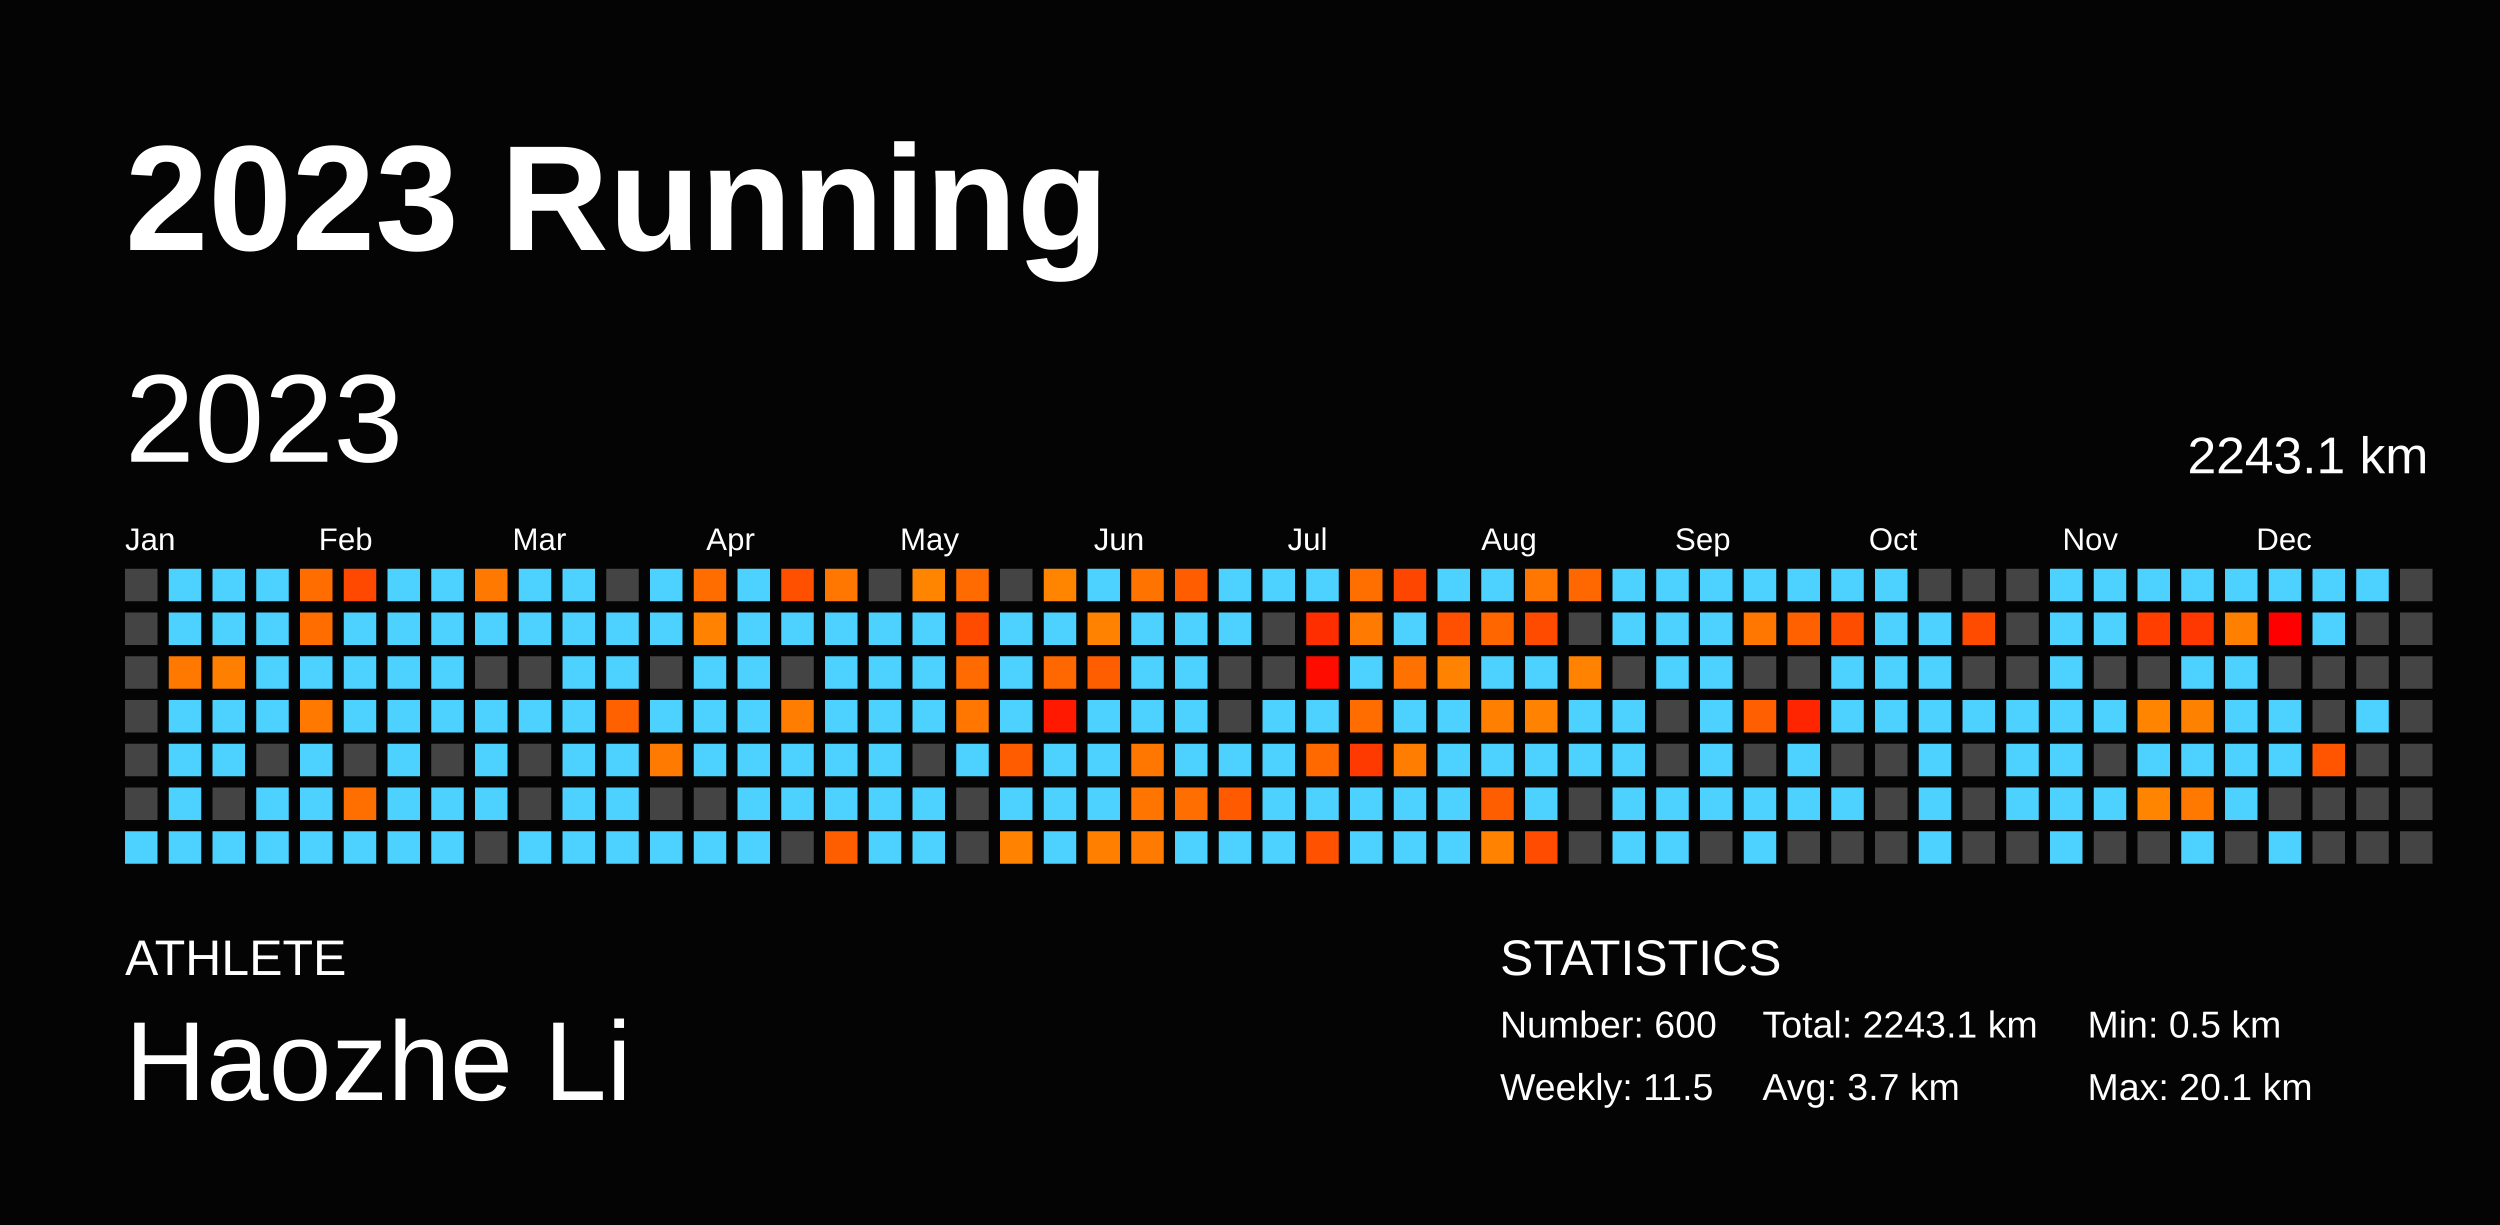
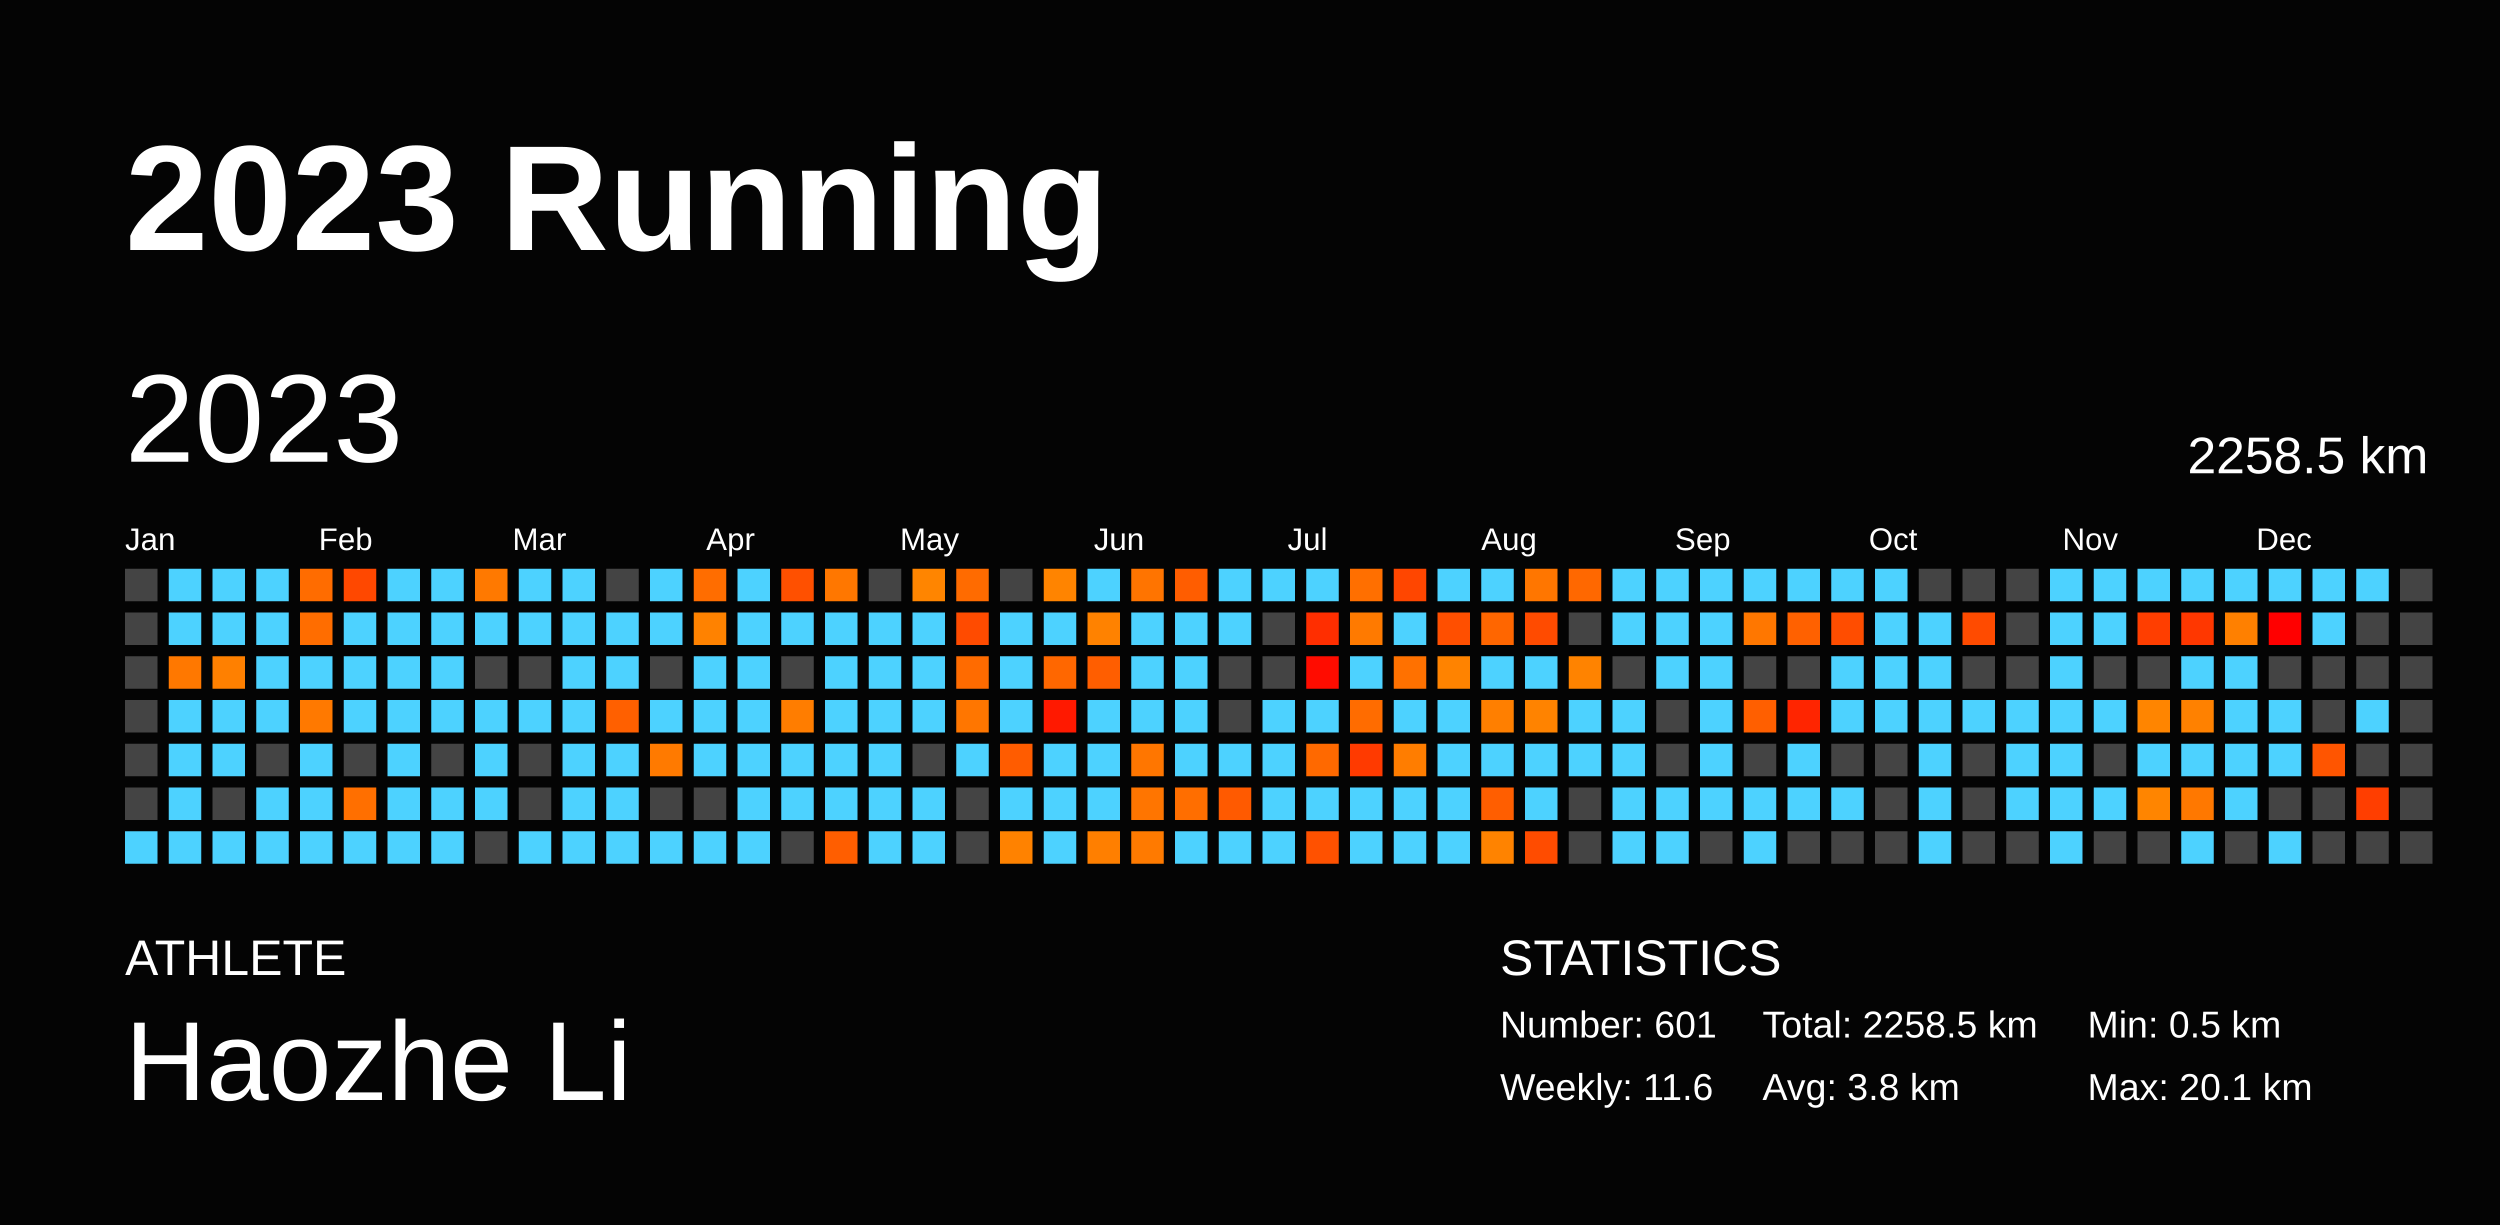
<svg xmlns="http://www.w3.org/2000/svg" baseProfile="full" height="98mm" version="1.1" viewBox="0,0,200,98" width="200mm">
  <defs />
  <rect fill="#040404" height="98" width="200" x="0" y="0" />
  <text fill="#FFFFFF" style="font-size:12px; font-family:Arial; font-weight:bold;" x="10" y="20">2023 Running</text>
  <text fill="#FFFFFF" style="font-size:4px; font-family:Arial" x="10" y="78">ATHLETE</text>
  <text fill="#FFFFFF" style="font-size:9px; font-family:Arial" x="10" y="88">Haozhe Li</text>
  <text fill="#FFFFFF" style="font-size:4px; font-family:Arial" x="120" y="78">STATISTICS</text>
-   <text fill="#FFFFFF" style="font-size:3px; font-family:Arial" x="120" y="83">Number: 600</text>
-   <text fill="#FFFFFF" style="font-size:3px; font-family:Arial" x="120" y="88">Weekly: 11.5</text>
-   <text fill="#FFFFFF" style="font-size:3px; font-family:Arial" x="141" y="83">Total: 2243.1 km</text>
-   <text fill="#FFFFFF" style="font-size:3px; font-family:Arial" x="141" y="88">Avg: 3.7 km</text>
+   <text fill="#FFFFFF" style="font-size:3px; font-family:Arial" x="120" y="83">Number: 601</text>
+   <text fill="#FFFFFF" style="font-size:3px; font-family:Arial" x="120" y="88">Weekly: 11.6</text>
+   <text fill="#FFFFFF" style="font-size:3px; font-family:Arial" x="141" y="83">Total: 2258.5 km</text>
+   <text fill="#FFFFFF" style="font-size:3px; font-family:Arial" x="141" y="88">Avg: 3.8 km</text>
  <text fill="#FFFFFF" style="font-size:3px; font-family:Arial" x="167" y="83">Min: 0.5 km</text>
  <text fill="#FFFFFF" style="font-size:3px; font-family:Arial" x="167" y="88">Max: 20.1 km</text>
  <text dominant-baseline="hanging" fill="#FFFFFF" style="font-size:10.0px; font-family:Arial;" x="10" y="30">2023</text>
-   <text dominant-baseline="hanging" fill="#FFFFFF" style="font-size:4.125px; font-family:Arial;" x="175" y="35">2243.1 km</text>
+   <text dominant-baseline="hanging" fill="#FFFFFF" style="font-size:4.125px; font-family:Arial;" x="175" y="35">2258.5 km</text>
  <text fill="#FFFFFF" style="font-size:2.5px; font-family:Arial" x="10.0" y="44">Jan</text>
  <text fill="#FFFFFF" style="font-size:2.5px; font-family:Arial" x="25.5" y="44">Feb</text>
  <text fill="#FFFFFF" style="font-size:2.5px; font-family:Arial" x="41.0" y="44">Mar</text>
  <text fill="#FFFFFF" style="font-size:2.5px; font-family:Arial" x="56.5" y="44">Apr</text>
  <text fill="#FFFFFF" style="font-size:2.5px; font-family:Arial" x="72.0" y="44">May</text>
  <text fill="#FFFFFF" style="font-size:2.5px; font-family:Arial" x="87.5" y="44">Jun</text>
  <text fill="#FFFFFF" style="font-size:2.5px; font-family:Arial" x="103.0" y="44">Jul</text>
  <text fill="#FFFFFF" style="font-size:2.5px; font-family:Arial" x="118.5" y="44">Aug</text>
  <text fill="#FFFFFF" style="font-size:2.5px; font-family:Arial" x="134.0" y="44">Sep</text>
  <text fill="#FFFFFF" style="font-size:2.5px; font-family:Arial" x="149.5" y="44">Oct</text>
  <text fill="#FFFFFF" style="font-size:2.5px; font-family:Arial" x="165.0" y="44">Nov</text>
  <text fill="#FFFFFF" style="font-size:2.5px; font-family:Arial" x="180.5" y="44">Dec</text>
  <rect fill="#444444" height="2.6" width="2.6" x="10.0" y="45.5" />
  <rect fill="#444444" height="2.6" width="2.6" x="10.0" y="49.0" />
  <rect fill="#444444" height="2.6" width="2.6" x="10.0" y="52.5" />
  <rect fill="#444444" height="2.6" width="2.6" x="10.0" y="56.0" />
  <rect fill="#444444" height="2.6" width="2.6" x="10.0" y="59.5" />
  <rect fill="#444444" height="2.6" width="2.6" x="10.0" y="63.0" />
  <rect fill="#4dd2ff" height="2.6" width="2.6" x="10.0" y="66.5" />
  <rect fill="#4dd2ff" height="2.6" width="2.6" x="13.5" y="45.5" />
  <rect fill="#4dd2ff" height="2.6" width="2.6" x="13.5" y="49.0" />
  <rect fill="#ff7800" height="2.6" width="2.6" x="13.5" y="52.5" />
  <rect fill="#4dd2ff" height="2.6" width="2.6" x="13.5" y="56.0" />
  <rect fill="#4dd2ff" height="2.6" width="2.6" x="13.5" y="59.5" />
  <rect fill="#4dd2ff" height="2.6" width="2.6" x="13.5" y="63.0" />
  <rect fill="#4dd2ff" height="2.6" width="2.6" x="13.5" y="66.5" />
  <rect fill="#4dd2ff" height="2.6" width="2.6" x="17.0" y="45.5" />
  <rect fill="#4dd2ff" height="2.6" width="2.6" x="17.0" y="49.0" />
  <rect fill="#ff8000" height="2.6" width="2.6" x="17.0" y="52.5" />
  <rect fill="#4dd2ff" height="2.6" width="2.6" x="17.0" y="56.0" />
  <rect fill="#4dd2ff" height="2.6" width="2.6" x="17.0" y="59.5" />
  <rect fill="#444444" height="2.6" width="2.6" x="17.0" y="63.0" />
  <rect fill="#4dd2ff" height="2.6" width="2.6" x="17.0" y="66.5" />
  <rect fill="#4dd2ff" height="2.6" width="2.6" x="20.5" y="45.5" />
  <rect fill="#4dd2ff" height="2.6" width="2.6" x="20.5" y="49.0" />
  <rect fill="#4dd2ff" height="2.6" width="2.6" x="20.5" y="52.5" />
  <rect fill="#4dd2ff" height="2.6" width="2.6" x="20.5" y="56.0" />
  <rect fill="#444444" height="2.6" width="2.6" x="20.5" y="59.5" />
  <rect fill="#4dd2ff" height="2.6" width="2.6" x="20.5" y="63.0" />
  <rect fill="#4dd2ff" height="2.6" width="2.6" x="20.5" y="66.5" />
  <rect fill="#ff6c00" height="2.6" width="2.6" x="24.0" y="45.5" />
  <rect fill="#ff6d00" height="2.6" width="2.6" x="24.0" y="49.0" />
  <rect fill="#4dd2ff" height="2.6" width="2.6" x="24.0" y="52.5" />
  <rect fill="#ff7900" height="2.6" width="2.6" x="24.0" y="56.0" />
  <rect fill="#4dd2ff" height="2.6" width="2.6" x="24.0" y="59.5" />
  <rect fill="#4dd2ff" height="2.6" width="2.6" x="24.0" y="63.0" />
  <rect fill="#4dd2ff" height="2.6" width="2.6" x="24.0" y="66.5" />
  <rect fill="#ff4800" height="2.6" width="2.6" x="27.5" y="45.5" />
  <rect fill="#4dd2ff" height="2.6" width="2.6" x="27.5" y="49.0" />
  <rect fill="#4dd2ff" height="2.6" width="2.6" x="27.5" y="52.5" />
  <rect fill="#4dd2ff" height="2.6" width="2.6" x="27.5" y="56.0" />
  <rect fill="#444444" height="2.6" width="2.6" x="27.5" y="59.5" />
  <rect fill="#ff6f00" height="2.6" width="2.6" x="27.5" y="63.0" />
  <rect fill="#4dd2ff" height="2.6" width="2.6" x="27.5" y="66.5" />
  <rect fill="#4dd2ff" height="2.6" width="2.6" x="31.0" y="45.5" />
  <rect fill="#4dd2ff" height="2.6" width="2.6" x="31.0" y="49.0" />
  <rect fill="#4dd2ff" height="2.6" width="2.6" x="31.0" y="52.5" />
  <rect fill="#4dd2ff" height="2.6" width="2.6" x="31.0" y="56.0" />
  <rect fill="#4dd2ff" height="2.6" width="2.6" x="31.0" y="59.5" />
  <rect fill="#4dd2ff" height="2.6" width="2.6" x="31.0" y="63.0" />
  <rect fill="#4dd2ff" height="2.6" width="2.6" x="31.0" y="66.5" />
  <rect fill="#4dd2ff" height="2.6" width="2.6" x="34.5" y="45.5" />
  <rect fill="#4dd2ff" height="2.6" width="2.6" x="34.5" y="49.0" />
  <rect fill="#4dd2ff" height="2.6" width="2.6" x="34.5" y="52.5" />
  <rect fill="#4dd2ff" height="2.6" width="2.6" x="34.5" y="56.0" />
  <rect fill="#444444" height="2.6" width="2.6" x="34.5" y="59.5" />
  <rect fill="#4dd2ff" height="2.6" width="2.6" x="34.5" y="63.0" />
  <rect fill="#4dd2ff" height="2.6" width="2.6" x="34.5" y="66.5" />
  <rect fill="#ff7900" height="2.6" width="2.6" x="38.0" y="45.5" />
  <rect fill="#4dd2ff" height="2.6" width="2.6" x="38.0" y="49.0" />
  <rect fill="#444444" height="2.6" width="2.6" x="38.0" y="52.5" />
  <rect fill="#4dd2ff" height="2.6" width="2.6" x="38.0" y="56.0" />
  <rect fill="#4dd2ff" height="2.6" width="2.6" x="38.0" y="59.5" />
  <rect fill="#4dd2ff" height="2.6" width="2.6" x="38.0" y="63.0" />
  <rect fill="#444444" height="2.6" width="2.6" x="38.0" y="66.5" />
  <rect fill="#4dd2ff" height="2.6" width="2.6" x="41.5" y="45.5" />
  <rect fill="#4dd2ff" height="2.6" width="2.6" x="41.5" y="49.0" />
  <rect fill="#444444" height="2.6" width="2.6" x="41.5" y="52.5" />
  <rect fill="#4dd2ff" height="2.6" width="2.6" x="41.5" y="56.0" />
  <rect fill="#444444" height="2.6" width="2.6" x="41.5" y="59.5" />
  <rect fill="#444444" height="2.6" width="2.6" x="41.5" y="63.0" />
  <rect fill="#4dd2ff" height="2.6" width="2.6" x="41.5" y="66.5" />
  <rect fill="#4dd2ff" height="2.6" width="2.6" x="45.0" y="45.5" />
  <rect fill="#4dd2ff" height="2.6" width="2.6" x="45.0" y="49.0" />
  <rect fill="#4dd2ff" height="2.6" width="2.6" x="45.0" y="52.5" />
  <rect fill="#4dd2ff" height="2.6" width="2.6" x="45.0" y="56.0" />
  <rect fill="#4dd2ff" height="2.6" width="2.6" x="45.0" y="59.5" />
  <rect fill="#4dd2ff" height="2.6" width="2.6" x="45.0" y="63.0" />
  <rect fill="#4dd2ff" height="2.6" width="2.6" x="45.0" y="66.5" />
  <rect fill="#444444" height="2.6" width="2.6" x="48.5" y="45.5" />
  <rect fill="#4dd2ff" height="2.6" width="2.6" x="48.5" y="49.0" />
  <rect fill="#4dd2ff" height="2.6" width="2.6" x="48.5" y="52.5" />
  <rect fill="#ff6000" height="2.6" width="2.6" x="48.5" y="56.0" />
  <rect fill="#4dd2ff" height="2.6" width="2.6" x="48.5" y="59.5" />
  <rect fill="#4dd2ff" height="2.6" width="2.6" x="48.5" y="63.0" />
  <rect fill="#4dd2ff" height="2.6" width="2.6" x="48.5" y="66.5" />
  <rect fill="#4dd2ff" height="2.6" width="2.6" x="52.0" y="45.5" />
  <rect fill="#4dd2ff" height="2.6" width="2.6" x="52.0" y="49.0" />
  <rect fill="#444444" height="2.6" width="2.6" x="52.0" y="52.5" />
  <rect fill="#4dd2ff" height="2.6" width="2.6" x="52.0" y="56.0" />
  <rect fill="#ff7a00" height="2.6" width="2.6" x="52.0" y="59.5" />
  <rect fill="#444444" height="2.6" width="2.6" x="52.0" y="63.0" />
  <rect fill="#4dd2ff" height="2.6" width="2.6" x="52.0" y="66.5" />
  <rect fill="#ff6d00" height="2.6" width="2.6" x="55.5" y="45.5" />
  <rect fill="#ff8200" height="2.6" width="2.6" x="55.5" y="49.0" />
  <rect fill="#4dd2ff" height="2.6" width="2.6" x="55.5" y="52.5" />
  <rect fill="#4dd2ff" height="2.6" width="2.6" x="55.5" y="56.0" />
  <rect fill="#4dd2ff" height="2.6" width="2.6" x="55.5" y="59.5" />
  <rect fill="#444444" height="2.6" width="2.6" x="55.5" y="63.0" />
  <rect fill="#4dd2ff" height="2.6" width="2.6" x="55.5" y="66.5" />
  <rect fill="#4dd2ff" height="2.6" width="2.6" x="59.0" y="45.5" />
  <rect fill="#4dd2ff" height="2.6" width="2.6" x="59.0" y="49.0" />
  <rect fill="#4dd2ff" height="2.6" width="2.6" x="59.0" y="52.5" />
  <rect fill="#4dd2ff" height="2.6" width="2.6" x="59.0" y="56.0" />
  <rect fill="#4dd2ff" height="2.6" width="2.6" x="59.0" y="59.5" />
  <rect fill="#4dd2ff" height="2.6" width="2.6" x="59.0" y="63.0" />
  <rect fill="#4dd2ff" height="2.6" width="2.6" x="59.0" y="66.5" />
  <rect fill="#ff5000" height="2.6" width="2.6" x="62.5" y="45.5" />
  <rect fill="#4dd2ff" height="2.6" width="2.6" x="62.5" y="49.0" />
  <rect fill="#444444" height="2.6" width="2.6" x="62.5" y="52.5" />
  <rect fill="#ff7d00" height="2.6" width="2.6" x="62.5" y="56.0" />
  <rect fill="#4dd2ff" height="2.6" width="2.6" x="62.5" y="59.5" />
  <rect fill="#4dd2ff" height="2.6" width="2.6" x="62.5" y="63.0" />
  <rect fill="#444444" height="2.6" width="2.6" x="62.5" y="66.5" />
  <rect fill="#ff7700" height="2.6" width="2.6" x="66.0" y="45.5" />
  <rect fill="#4dd2ff" height="2.6" width="2.6" x="66.0" y="49.0" />
  <rect fill="#4dd2ff" height="2.6" width="2.6" x="66.0" y="52.5" />
  <rect fill="#4dd2ff" height="2.6" width="2.6" x="66.0" y="56.0" />
  <rect fill="#4dd2ff" height="2.6" width="2.6" x="66.0" y="59.5" />
  <rect fill="#4dd2ff" height="2.6" width="2.6" x="66.0" y="63.0" />
  <rect fill="#ff5e00" height="2.6" width="2.6" x="66.0" y="66.5" />
  <rect fill="#444444" height="2.6" width="2.6" x="69.5" y="45.5" />
  <rect fill="#4dd2ff" height="2.6" width="2.6" x="69.5" y="49.0" />
  <rect fill="#4dd2ff" height="2.6" width="2.6" x="69.5" y="52.5" />
  <rect fill="#4dd2ff" height="2.6" width="2.6" x="69.5" y="56.0" />
  <rect fill="#4dd2ff" height="2.6" width="2.6" x="69.5" y="59.5" />
  <rect fill="#4dd2ff" height="2.6" width="2.6" x="69.5" y="63.0" />
  <rect fill="#4dd2ff" height="2.6" width="2.6" x="69.5" y="66.5" />
  <rect fill="#ff8500" height="2.6" width="2.6" x="73.0" y="45.5" />
  <rect fill="#4dd2ff" height="2.6" width="2.6" x="73.0" y="49.0" />
  <rect fill="#4dd2ff" height="2.6" width="2.6" x="73.0" y="52.5" />
  <rect fill="#4dd2ff" height="2.6" width="2.6" x="73.0" y="56.0" />
  <rect fill="#444444" height="2.6" width="2.6" x="73.0" y="59.5" />
  <rect fill="#4dd2ff" height="2.6" width="2.6" x="73.0" y="63.0" />
  <rect fill="#4dd2ff" height="2.6" width="2.6" x="73.0" y="66.5" />
  <rect fill="#ff6b00" height="2.6" width="2.6" x="76.5" y="45.5" />
  <rect fill="#ff4b00" height="2.6" width="2.6" x="76.5" y="49.0" />
  <rect fill="#ff6b00" height="2.6" width="2.6" x="76.5" y="52.5" />
  <rect fill="#ff7600" height="2.6" width="2.6" x="76.5" y="56.0" />
  <rect fill="#4dd2ff" height="2.6" width="2.6" x="76.5" y="59.5" />
  <rect fill="#444444" height="2.6" width="2.6" x="76.5" y="63.0" />
  <rect fill="#444444" height="2.6" width="2.6" x="76.5" y="66.5" />
  <rect fill="#444444" height="2.6" width="2.6" x="80.0" y="45.5" />
  <rect fill="#4dd2ff" height="2.6" width="2.6" x="80.0" y="49.0" />
  <rect fill="#4dd2ff" height="2.6" width="2.6" x="80.0" y="52.5" />
  <rect fill="#4dd2ff" height="2.6" width="2.6" x="80.0" y="56.0" />
  <rect fill="#ff5c00" height="2.6" width="2.6" x="80.0" y="59.5" />
  <rect fill="#4dd2ff" height="2.6" width="2.6" x="80.0" y="63.0" />
  <rect fill="#ff8200" height="2.6" width="2.6" x="80.0" y="66.5" />
  <rect fill="#ff8400" height="2.6" width="2.6" x="83.5" y="45.5" />
  <rect fill="#4dd2ff" height="2.6" width="2.6" x="83.5" y="49.0" />
  <rect fill="#ff6700" height="2.6" width="2.6" x="83.5" y="52.5" />
  <rect fill="#ff1900" height="2.6" width="2.6" x="83.5" y="56.0" />
  <rect fill="#4dd2ff" height="2.6" width="2.6" x="83.5" y="59.5" />
  <rect fill="#4dd2ff" height="2.6" width="2.6" x="83.5" y="63.0" />
  <rect fill="#4dd2ff" height="2.6" width="2.6" x="83.5" y="66.5" />
  <rect fill="#4dd2ff" height="2.6" width="2.6" x="87.0" y="45.5" />
  <rect fill="#ff8200" height="2.6" width="2.6" x="87.0" y="49.0" />
  <rect fill="#ff5e00" height="2.6" width="2.6" x="87.0" y="52.5" />
  <rect fill="#4dd2ff" height="2.6" width="2.6" x="87.0" y="56.0" />
  <rect fill="#4dd2ff" height="2.6" width="2.6" x="87.0" y="59.5" />
  <rect fill="#4dd2ff" height="2.6" width="2.6" x="87.0" y="63.0" />
  <rect fill="#ff7f00" height="2.6" width="2.6" x="87.0" y="66.5" />
  <rect fill="#ff7400" height="2.6" width="2.6" x="90.5" y="45.5" />
  <rect fill="#4dd2ff" height="2.6" width="2.6" x="90.5" y="49.0" />
  <rect fill="#4dd2ff" height="2.6" width="2.6" x="90.5" y="52.5" />
  <rect fill="#4dd2ff" height="2.6" width="2.6" x="90.5" y="56.0" />
  <rect fill="#ff7600" height="2.6" width="2.6" x="90.5" y="59.5" />
  <rect fill="#ff7500" height="2.6" width="2.6" x="90.5" y="63.0" />
  <rect fill="#ff7a00" height="2.6" width="2.6" x="90.5" y="66.5" />
  <rect fill="#ff5d00" height="2.6" width="2.6" x="94.0" y="45.5" />
  <rect fill="#4dd2ff" height="2.6" width="2.6" x="94.0" y="49.0" />
  <rect fill="#4dd2ff" height="2.6" width="2.6" x="94.0" y="52.5" />
  <rect fill="#4dd2ff" height="2.6" width="2.6" x="94.0" y="56.0" />
  <rect fill="#4dd2ff" height="2.6" width="2.6" x="94.0" y="59.5" />
  <rect fill="#ff6e00" height="2.6" width="2.6" x="94.0" y="63.0" />
  <rect fill="#4dd2ff" height="2.6" width="2.6" x="94.0" y="66.5" />
  <rect fill="#4dd2ff" height="2.6" width="2.6" x="97.5" y="45.5" />
  <rect fill="#4dd2ff" height="2.6" width="2.6" x="97.5" y="49.0" />
  <rect fill="#444444" height="2.6" width="2.6" x="97.5" y="52.5" />
  <rect fill="#444444" height="2.6" width="2.6" x="97.5" y="56.0" />
  <rect fill="#4dd2ff" height="2.6" width="2.6" x="97.5" y="59.5" />
  <rect fill="#ff5a00" height="2.6" width="2.6" x="97.5" y="63.0" />
  <rect fill="#4dd2ff" height="2.6" width="2.6" x="97.5" y="66.5" />
  <rect fill="#4dd2ff" height="2.6" width="2.6" x="101.0" y="45.5" />
  <rect fill="#444444" height="2.6" width="2.6" x="101.0" y="49.0" />
  <rect fill="#444444" height="2.6" width="2.6" x="101.0" y="52.5" />
  <rect fill="#4dd2ff" height="2.6" width="2.6" x="101.0" y="56.0" />
  <rect fill="#4dd2ff" height="2.6" width="2.6" x="101.0" y="59.5" />
  <rect fill="#4dd2ff" height="2.6" width="2.6" x="101.0" y="63.0" />
  <rect fill="#4dd2ff" height="2.6" width="2.6" x="101.0" y="66.5" />
  <rect fill="#4dd2ff" height="2.6" width="2.6" x="104.5" y="45.5" />
  <rect fill="#ff2e00" height="2.6" width="2.6" x="104.5" y="49.0" />
  <rect fill="#ff0c00" height="2.6" width="2.6" x="104.5" y="52.5" />
  <rect fill="#4dd2ff" height="2.6" width="2.6" x="104.5" y="56.0" />
  <rect fill="#ff6900" height="2.6" width="2.6" x="104.5" y="59.5" />
  <rect fill="#4dd2ff" height="2.6" width="2.6" x="104.5" y="63.0" />
  <rect fill="#ff5100" height="2.6" width="2.6" x="104.5" y="66.5" />
  <rect fill="#ff6f00" height="2.6" width="2.6" x="108.0" y="45.5" />
  <rect fill="#ff7a00" height="2.6" width="2.6" x="108.0" y="49.0" />
  <rect fill="#4dd2ff" height="2.6" width="2.6" x="108.0" y="52.5" />
  <rect fill="#ff6c00" height="2.6" width="2.6" x="108.0" y="56.0" />
  <rect fill="#ff3a00" height="2.6" width="2.6" x="108.0" y="59.5" />
  <rect fill="#4dd2ff" height="2.6" width="2.6" x="108.0" y="63.0" />
  <rect fill="#4dd2ff" height="2.6" width="2.6" x="108.0" y="66.5" />
  <rect fill="#ff4600" height="2.6" width="2.6" x="111.5" y="45.5" />
  <rect fill="#4dd2ff" height="2.6" width="2.6" x="111.5" y="49.0" />
  <rect fill="#ff7100" height="2.6" width="2.6" x="111.5" y="52.5" />
  <rect fill="#4dd2ff" height="2.6" width="2.6" x="111.5" y="56.0" />
  <rect fill="#ff7d00" height="2.6" width="2.6" x="111.5" y="59.5" />
  <rect fill="#4dd2ff" height="2.6" width="2.6" x="111.5" y="63.0" />
  <rect fill="#4dd2ff" height="2.6" width="2.6" x="111.5" y="66.5" />
  <rect fill="#4dd2ff" height="2.6" width="2.6" x="115.0" y="45.5" />
  <rect fill="#ff4f00" height="2.6" width="2.6" x="115.0" y="49.0" />
  <rect fill="#ff8300" height="2.6" width="2.6" x="115.0" y="52.5" />
  <rect fill="#4dd2ff" height="2.6" width="2.6" x="115.0" y="56.0" />
  <rect fill="#4dd2ff" height="2.6" width="2.6" x="115.0" y="59.5" />
  <rect fill="#4dd2ff" height="2.6" width="2.6" x="115.0" y="63.0" />
  <rect fill="#4dd2ff" height="2.6" width="2.6" x="115.0" y="66.5" />
  <rect fill="#4dd2ff" height="2.6" width="2.6" x="118.5" y="45.5" />
  <rect fill="#ff6600" height="2.6" width="2.6" x="118.5" y="49.0" />
  <rect fill="#4dd2ff" height="2.6" width="2.6" x="118.5" y="52.5" />
  <rect fill="#ff7f00" height="2.6" width="2.6" x="118.5" y="56.0" />
  <rect fill="#4dd2ff" height="2.6" width="2.6" x="118.5" y="59.5" />
  <rect fill="#ff5e00" height="2.6" width="2.6" x="118.5" y="63.0" />
  <rect fill="#ff8300" height="2.6" width="2.6" x="118.5" y="66.5" />
  <rect fill="#ff7600" height="2.6" width="2.6" x="122.0" y="45.5" />
  <rect fill="#ff4b00" height="2.6" width="2.6" x="122.0" y="49.0" />
  <rect fill="#4dd2ff" height="2.6" width="2.6" x="122.0" y="52.5" />
  <rect fill="#ff8300" height="2.6" width="2.6" x="122.0" y="56.0" />
  <rect fill="#4dd2ff" height="2.6" width="2.6" x="122.0" y="59.5" />
  <rect fill="#4dd2ff" height="2.6" width="2.6" x="122.0" y="63.0" />
  <rect fill="#ff4c00" height="2.6" width="2.6" x="122.0" y="66.5" />
  <rect fill="#ff6800" height="2.6" width="2.6" x="125.5" y="45.5" />
  <rect fill="#444444" height="2.6" width="2.6" x="125.5" y="49.0" />
  <rect fill="#ff8300" height="2.6" width="2.6" x="125.5" y="52.5" />
  <rect fill="#4dd2ff" height="2.6" width="2.6" x="125.5" y="56.0" />
  <rect fill="#4dd2ff" height="2.6" width="2.6" x="125.5" y="59.5" />
  <rect fill="#444444" height="2.6" width="2.6" x="125.5" y="63.0" />
  <rect fill="#444444" height="2.6" width="2.6" x="125.5" y="66.5" />
  <rect fill="#4dd2ff" height="2.6" width="2.6" x="129.0" y="45.5" />
  <rect fill="#4dd2ff" height="2.6" width="2.6" x="129.0" y="49.0" />
  <rect fill="#444444" height="2.6" width="2.6" x="129.0" y="52.5" />
  <rect fill="#4dd2ff" height="2.6" width="2.6" x="129.0" y="56.0" />
  <rect fill="#4dd2ff" height="2.6" width="2.6" x="129.0" y="59.5" />
  <rect fill="#4dd2ff" height="2.6" width="2.6" x="129.0" y="63.0" />
  <rect fill="#4dd2ff" height="2.6" width="2.6" x="129.0" y="66.5" />
  <rect fill="#4dd2ff" height="2.6" width="2.6" x="132.5" y="45.5" />
  <rect fill="#4dd2ff" height="2.6" width="2.6" x="132.5" y="49.0" />
  <rect fill="#4dd2ff" height="2.6" width="2.6" x="132.5" y="52.5" />
  <rect fill="#444444" height="2.6" width="2.6" x="132.5" y="56.0" />
  <rect fill="#444444" height="2.6" width="2.6" x="132.5" y="59.5" />
  <rect fill="#4dd2ff" height="2.6" width="2.6" x="132.5" y="63.0" />
  <rect fill="#4dd2ff" height="2.6" width="2.6" x="132.5" y="66.5" />
  <rect fill="#4dd2ff" height="2.6" width="2.6" x="136.0" y="45.5" />
  <rect fill="#4dd2ff" height="2.6" width="2.6" x="136.0" y="49.0" />
  <rect fill="#4dd2ff" height="2.6" width="2.6" x="136.0" y="52.5" />
  <rect fill="#4dd2ff" height="2.6" width="2.6" x="136.0" y="56.0" />
  <rect fill="#4dd2ff" height="2.6" width="2.6" x="136.0" y="59.5" />
  <rect fill="#4dd2ff" height="2.6" width="2.6" x="136.0" y="63.0" />
  <rect fill="#444444" height="2.6" width="2.6" x="136.0" y="66.5" />
  <rect fill="#4dd2ff" height="2.6" width="2.6" x="139.5" y="45.5" />
  <rect fill="#ff7700" height="2.6" width="2.6" x="139.5" y="49.0" />
  <rect fill="#444444" height="2.6" width="2.6" x="139.5" y="52.5" />
  <rect fill="#ff5f00" height="2.6" width="2.6" x="139.5" y="56.0" />
  <rect fill="#444444" height="2.6" width="2.6" x="139.5" y="59.5" />
  <rect fill="#4dd2ff" height="2.6" width="2.6" x="139.5" y="63.0" />
  <rect fill="#4dd2ff" height="2.6" width="2.6" x="139.5" y="66.5" />
  <rect fill="#4dd2ff" height="2.6" width="2.6" x="143.0" y="45.5" />
  <rect fill="#ff6100" height="2.6" width="2.6" x="143.0" y="49.0" />
  <rect fill="#444444" height="2.6" width="2.6" x="143.0" y="52.5" />
  <rect fill="#ff2500" height="2.6" width="2.6" x="143.0" y="56.0" />
  <rect fill="#4dd2ff" height="2.6" width="2.6" x="143.0" y="59.5" />
  <rect fill="#4dd2ff" height="2.6" width="2.6" x="143.0" y="63.0" />
  <rect fill="#444444" height="2.6" width="2.6" x="143.0" y="66.5" />
  <rect fill="#4dd2ff" height="2.6" width="2.6" x="146.5" y="45.5" />
  <rect fill="#ff4d00" height="2.6" width="2.6" x="146.5" y="49.0" />
  <rect fill="#4dd2ff" height="2.6" width="2.6" x="146.5" y="52.5" />
  <rect fill="#4dd2ff" height="2.6" width="2.6" x="146.5" y="56.0" />
  <rect fill="#444444" height="2.6" width="2.6" x="146.5" y="59.5" />
  <rect fill="#4dd2ff" height="2.6" width="2.6" x="146.5" y="63.0" />
  <rect fill="#444444" height="2.6" width="2.6" x="146.5" y="66.5" />
  <rect fill="#4dd2ff" height="2.6" width="2.6" x="150.0" y="45.5" />
  <rect fill="#4dd2ff" height="2.6" width="2.6" x="150.0" y="49.0" />
  <rect fill="#4dd2ff" height="2.6" width="2.6" x="150.0" y="52.5" />
  <rect fill="#4dd2ff" height="2.6" width="2.6" x="150.0" y="56.0" />
  <rect fill="#444444" height="2.6" width="2.6" x="150.0" y="59.5" />
  <rect fill="#444444" height="2.6" width="2.6" x="150.0" y="63.0" />
  <rect fill="#444444" height="2.6" width="2.6" x="150.0" y="66.5" />
  <rect fill="#444444" height="2.6" width="2.6" x="153.5" y="45.5" />
  <rect fill="#4dd2ff" height="2.6" width="2.6" x="153.5" y="49.0" />
  <rect fill="#4dd2ff" height="2.6" width="2.6" x="153.5" y="52.5" />
  <rect fill="#4dd2ff" height="2.6" width="2.6" x="153.5" y="56.0" />
  <rect fill="#4dd2ff" height="2.6" width="2.6" x="153.5" y="59.5" />
  <rect fill="#4dd2ff" height="2.6" width="2.6" x="153.5" y="63.0" />
  <rect fill="#4dd2ff" height="2.6" width="2.6" x="153.5" y="66.5" />
  <rect fill="#444444" height="2.6" width="2.6" x="157.0" y="45.5" />
  <rect fill="#ff4b00" height="2.6" width="2.6" x="157.0" y="49.0" />
  <rect fill="#444444" height="2.6" width="2.6" x="157.0" y="52.5" />
  <rect fill="#4dd2ff" height="2.6" width="2.6" x="157.0" y="56.0" />
  <rect fill="#444444" height="2.6" width="2.6" x="157.0" y="59.5" />
  <rect fill="#444444" height="2.6" width="2.6" x="157.0" y="63.0" />
  <rect fill="#444444" height="2.6" width="2.6" x="157.0" y="66.5" />
  <rect fill="#444444" height="2.6" width="2.6" x="160.5" y="45.5" />
  <rect fill="#444444" height="2.6" width="2.6" x="160.5" y="49.0" />
  <rect fill="#444444" height="2.6" width="2.6" x="160.5" y="52.5" />
  <rect fill="#4dd2ff" height="2.6" width="2.6" x="160.5" y="56.0" />
  <rect fill="#4dd2ff" height="2.6" width="2.6" x="160.5" y="59.5" />
  <rect fill="#4dd2ff" height="2.6" width="2.6" x="160.5" y="63.0" />
  <rect fill="#444444" height="2.6" width="2.6" x="160.5" y="66.5" />
  <rect fill="#4dd2ff" height="2.6" width="2.6" x="164.0" y="45.5" />
  <rect fill="#4dd2ff" height="2.6" width="2.6" x="164.0" y="49.0" />
  <rect fill="#4dd2ff" height="2.6" width="2.6" x="164.0" y="52.5" />
  <rect fill="#4dd2ff" height="2.6" width="2.6" x="164.0" y="56.0" />
  <rect fill="#4dd2ff" height="2.6" width="2.6" x="164.0" y="59.5" />
  <rect fill="#4dd2ff" height="2.6" width="2.6" x="164.0" y="63.0" />
  <rect fill="#4dd2ff" height="2.6" width="2.6" x="164.0" y="66.5" />
  <rect fill="#4dd2ff" height="2.6" width="2.6" x="167.5" y="45.5" />
  <rect fill="#4dd2ff" height="2.6" width="2.6" x="167.5" y="49.0" />
  <rect fill="#444444" height="2.6" width="2.6" x="167.5" y="52.5" />
  <rect fill="#4dd2ff" height="2.6" width="2.6" x="167.5" y="56.0" />
  <rect fill="#444444" height="2.6" width="2.6" x="167.5" y="59.5" />
  <rect fill="#4dd2ff" height="2.6" width="2.6" x="167.5" y="63.0" />
  <rect fill="#444444" height="2.6" width="2.6" x="167.5" y="66.5" />
  <rect fill="#4dd2ff" height="2.6" width="2.6" x="171.0" y="45.5" />
  <rect fill="#ff3e00" height="2.6" width="2.6" x="171.0" y="49.0" />
  <rect fill="#444444" height="2.6" width="2.6" x="171.0" y="52.5" />
  <rect fill="#ff8500" height="2.6" width="2.6" x="171.0" y="56.0" />
  <rect fill="#4dd2ff" height="2.6" width="2.6" x="171.0" y="59.5" />
  <rect fill="#ff8500" height="2.6" width="2.6" x="171.0" y="63.0" />
  <rect fill="#444444" height="2.6" width="2.6" x="171.0" y="66.5" />
  <rect fill="#4dd2ff" height="2.6" width="2.6" x="174.5" y="45.5" />
  <rect fill="#ff3700" height="2.6" width="2.6" x="174.5" y="49.0" />
  <rect fill="#4dd2ff" height="2.6" width="2.6" x="174.5" y="52.5" />
  <rect fill="#ff8100" height="2.6" width="2.6" x="174.5" y="56.0" />
  <rect fill="#4dd2ff" height="2.6" width="2.6" x="174.5" y="59.5" />
  <rect fill="#ff7800" height="2.6" width="2.6" x="174.5" y="63.0" />
  <rect fill="#4dd2ff" height="2.6" width="2.6" x="174.5" y="66.5" />
  <rect fill="#4dd2ff" height="2.6" width="2.6" x="178.0" y="45.5" />
  <rect fill="#ff8000" height="2.6" width="2.6" x="178.0" y="49.0" />
  <rect fill="#4dd2ff" height="2.6" width="2.6" x="178.0" y="52.5" />
  <rect fill="#4dd2ff" height="2.6" width="2.6" x="178.0" y="56.0" />
  <rect fill="#4dd2ff" height="2.6" width="2.6" x="178.0" y="59.5" />
  <rect fill="#4dd2ff" height="2.6" width="2.6" x="178.0" y="63.0" />
  <rect fill="#444444" height="2.6" width="2.6" x="178.0" y="66.5" />
  <rect fill="#4dd2ff" height="2.6" width="2.6" x="181.5" y="45.5" />
  <rect fill="red" height="2.6" width="2.6" x="181.5" y="49.0" />
  <rect fill="#444444" height="2.6" width="2.6" x="181.5" y="52.5" />
  <rect fill="#4dd2ff" height="2.6" width="2.6" x="181.5" y="56.0" />
  <rect fill="#4dd2ff" height="2.6" width="2.6" x="181.5" y="59.5" />
  <rect fill="#444444" height="2.6" width="2.6" x="181.5" y="63.0" />
  <rect fill="#4dd2ff" height="2.6" width="2.6" x="181.5" y="66.5" />
  <rect fill="#4dd2ff" height="2.6" width="2.6" x="185.0" y="45.5" />
  <rect fill="#4dd2ff" height="2.6" width="2.6" x="185.0" y="49.0" />
  <rect fill="#444444" height="2.6" width="2.6" x="185.0" y="52.5" />
  <rect fill="#444444" height="2.6" width="2.6" x="185.0" y="56.0" />
  <rect fill="#ff5500" height="2.6" width="2.6" x="185.0" y="59.5" />
  <rect fill="#444444" height="2.6" width="2.6" x="185.0" y="63.0" />
  <rect fill="#444444" height="2.6" width="2.6" x="185.0" y="66.5" />
  <rect fill="#4dd2ff" height="2.6" width="2.6" x="188.5" y="45.5" />
  <rect fill="#444444" height="2.6" width="2.6" x="188.5" y="49.0" />
  <rect fill="#444444" height="2.6" width="2.6" x="188.5" y="52.5" />
  <rect fill="#4dd2ff" height="2.6" width="2.6" x="188.5" y="56.0" />
  <rect fill="#444444" height="2.6" width="2.6" x="188.5" y="59.5" />
-   <rect fill="#444444" height="2.6" width="2.6" x="188.5" y="63.0" />
+   <rect fill="#ff3e00" height="2.6" width="2.6" x="188.5" y="63.0" />
  <rect fill="#444444" height="2.6" width="2.6" x="188.5" y="66.5" />
  <rect fill="#444444" height="2.6" width="2.6" x="192.0" y="45.5" />
  <rect fill="#444444" height="2.6" width="2.6" x="192.0" y="49.0" />
  <rect fill="#444444" height="2.6" width="2.6" x="192.0" y="52.5" />
  <rect fill="#444444" height="2.6" width="2.6" x="192.0" y="56.0" />
  <rect fill="#444444" height="2.6" width="2.6" x="192.0" y="59.5" />
  <rect fill="#444444" height="2.6" width="2.6" x="192.0" y="63.0" />
  <rect fill="#444444" height="2.6" width="2.6" x="192.0" y="66.5" />
</svg>
